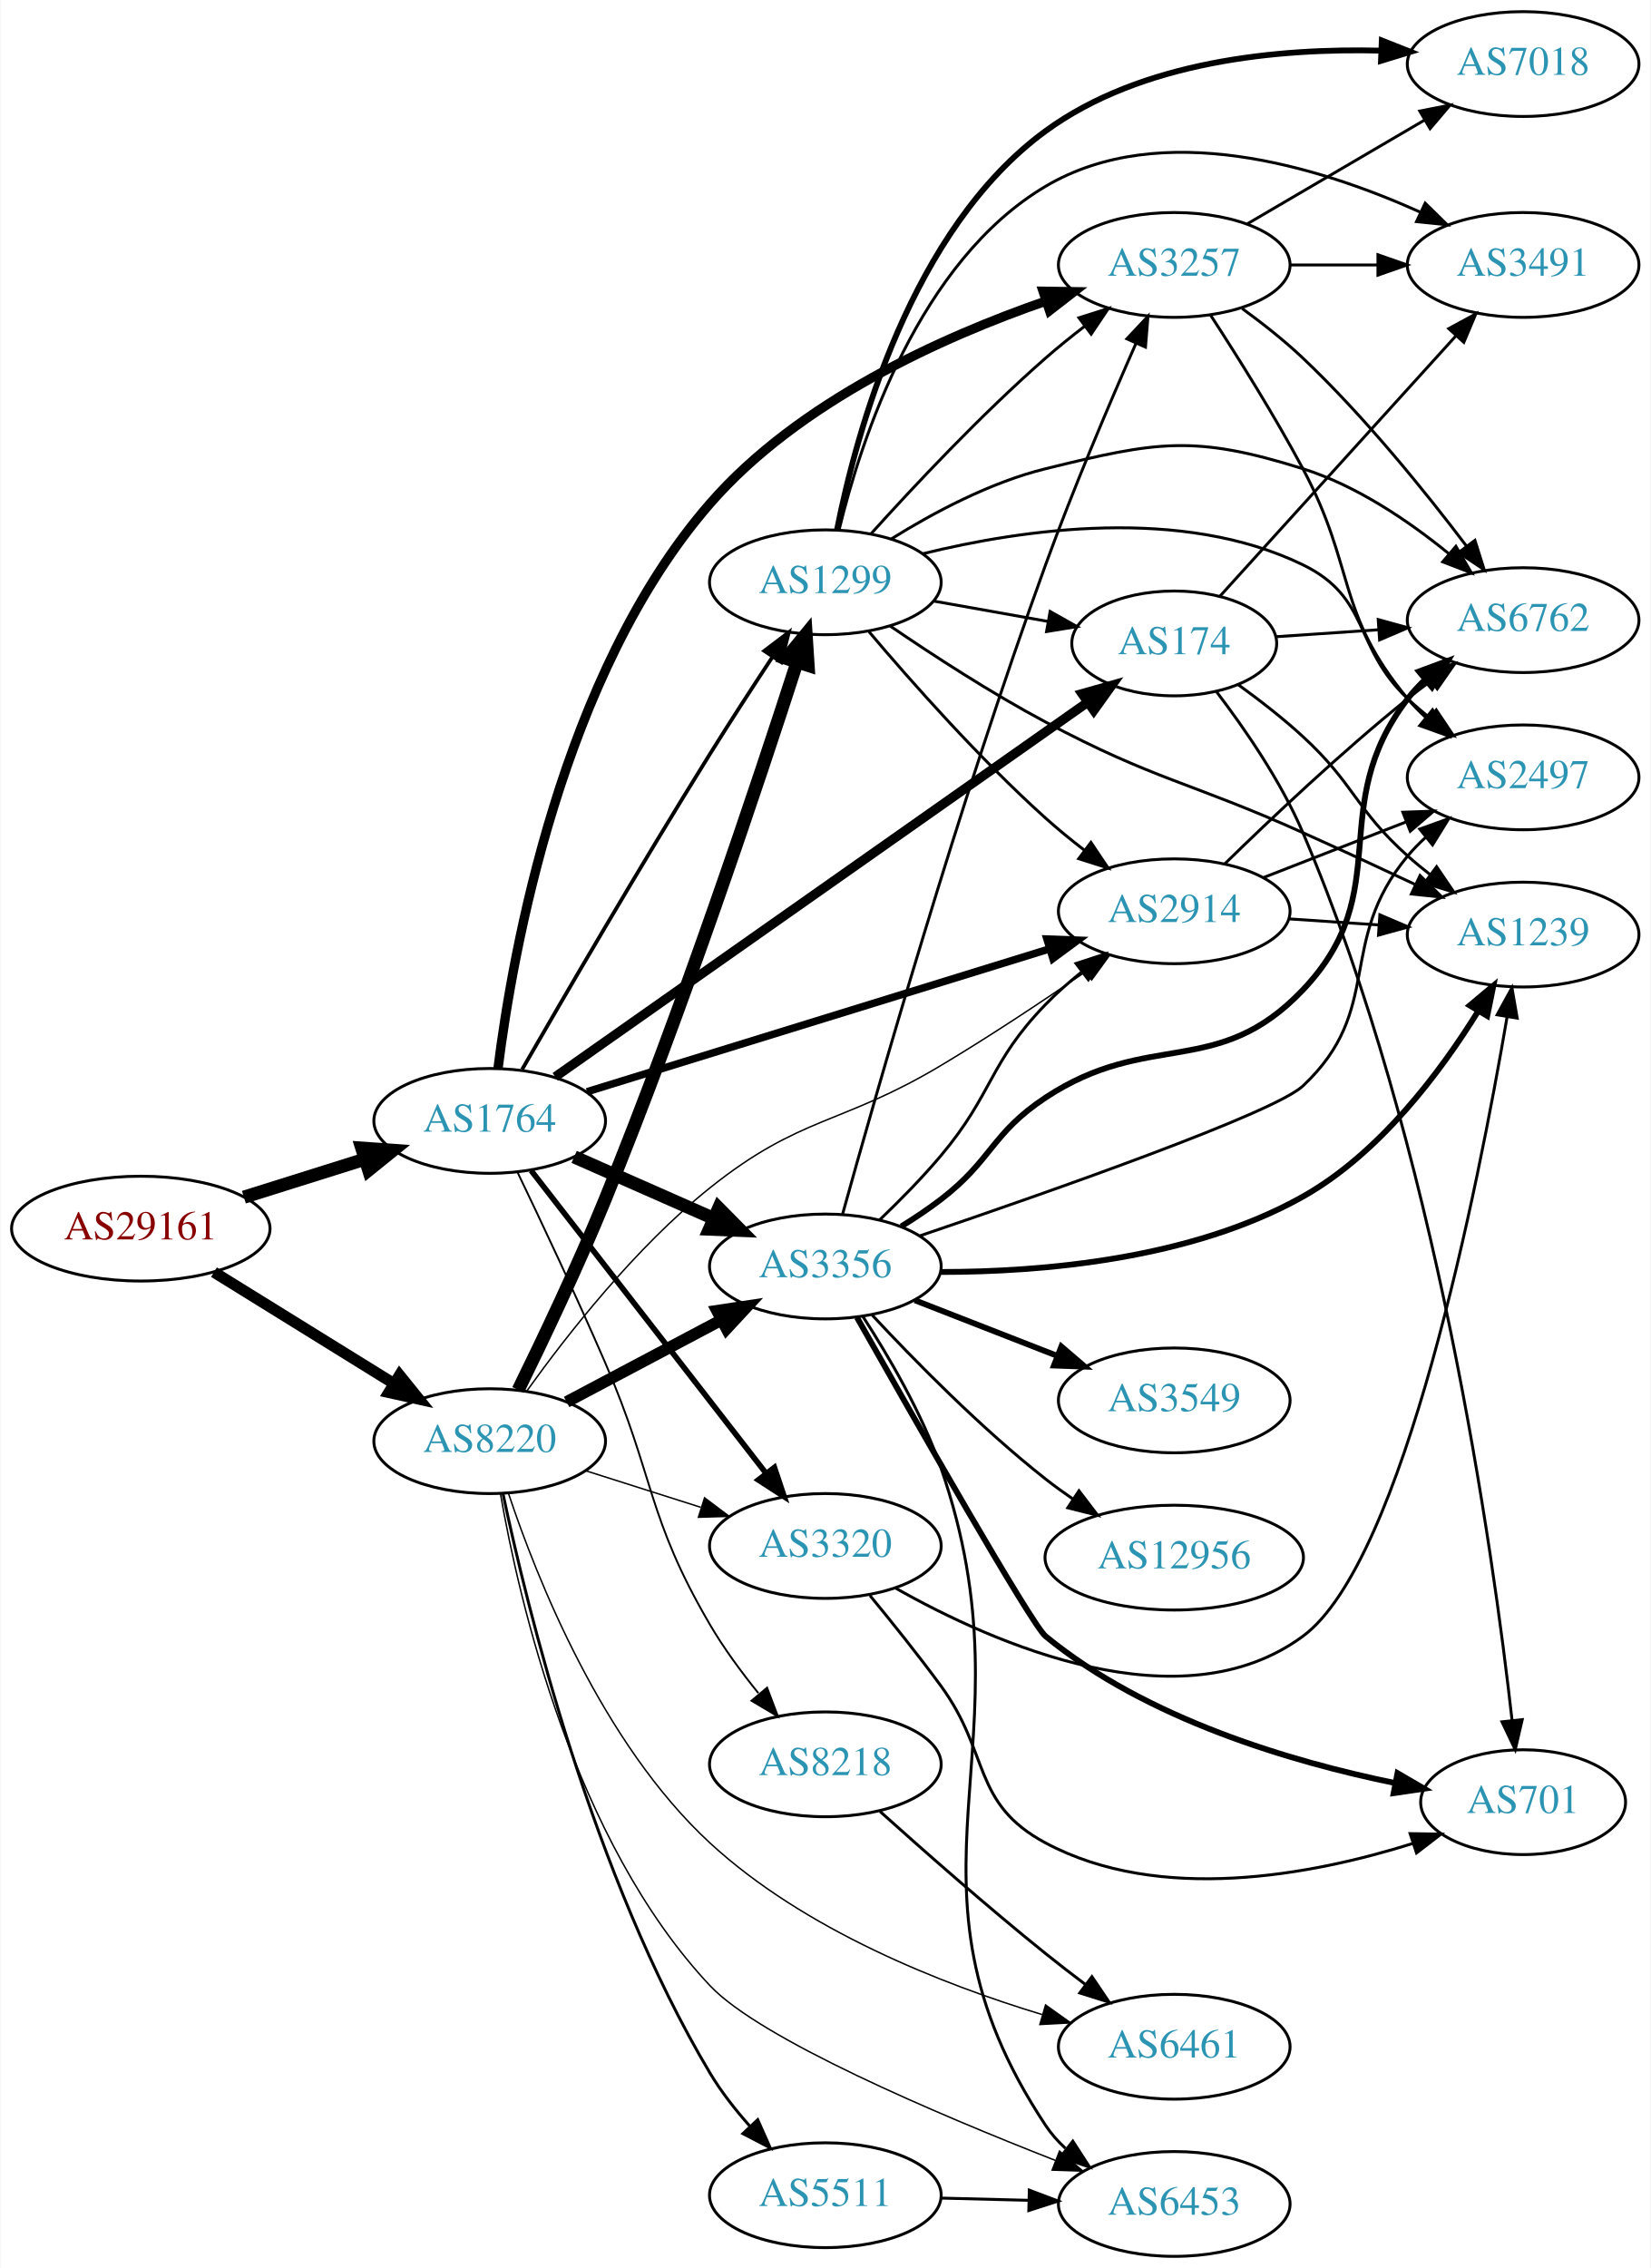
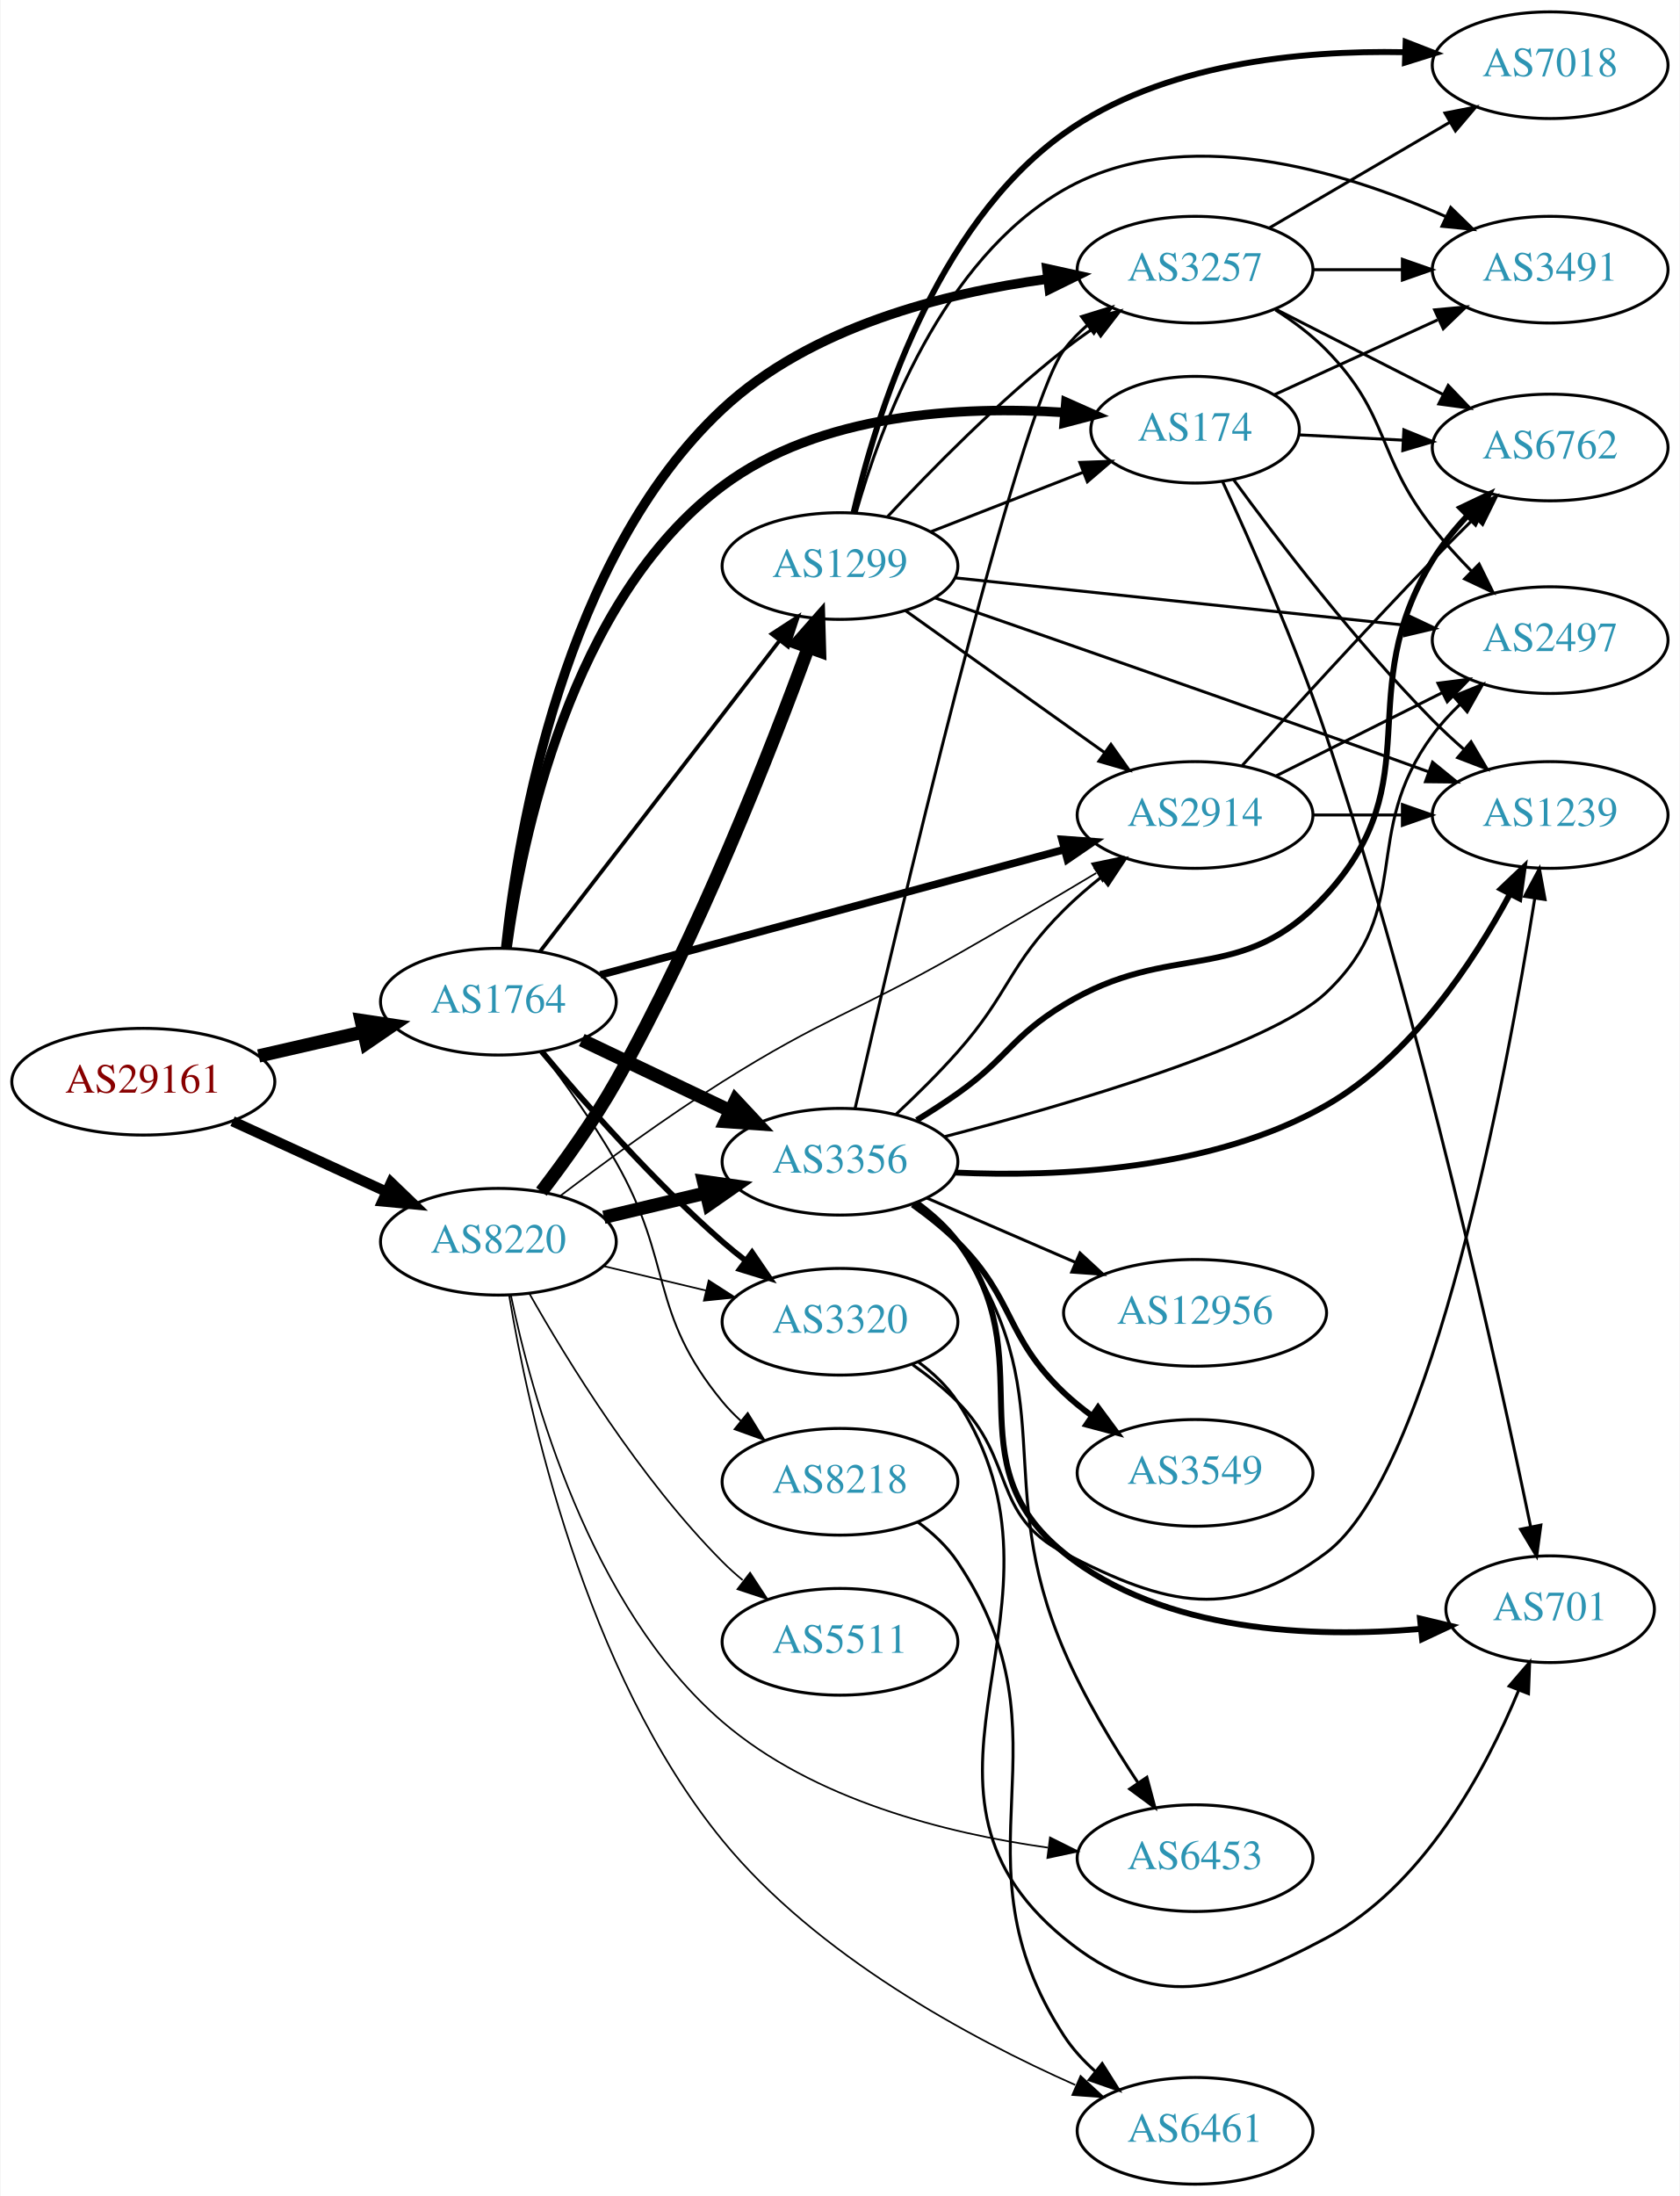
- <svg xmlns="http://www.w3.org/2000/svg" xmlns:xlink="http://www.w3.org/1999/xlink" width="567pt" height="779pt" viewBox="0.00 0.00 566.66 779.00">
-   <g id="graph0" class="graph" transform="scale(1 1) rotate(0) translate(4 775)">
-     <polygon fill="white" stroke="none" points="-4,4 -4,-775 562.663,-775 562.663,4 -4,4" />
+ <svg xmlns="http://www.w3.org/2000/svg" xmlns:xlink="http://www.w3.org/1999/xlink" width="567pt" height="741pt" viewBox="0.00 0.00 566.66 741.00">
+   <g id="graph0" class="graph" transform="scale(1 1) rotate(0) translate(4 737)">
+     <polygon fill="white" stroke="none" points="-4,4 -4,-737 562.663,-737 562.663,4 -4,4" />
    <g id="node1" class="node">
      <g id="a_node1">
        <a xlink:href="/asn/29161" xlink:title="AS29161 ~ Verbund Management Service GmbH [AT]">
-           <ellipse fill="#ffffff" stroke="black" cx="44.196" cy="-353" rx="44.393" ry="18" />
-           <text text-anchor="middle" x="44.196" y="-349.3" font-family="Times,serif" font-size="14.00" fill="#880000">AS29161</text>
+           <ellipse fill="#ffffff" stroke="black" cx="44.196" cy="-372" rx="44.393" ry="18" />
+           <text text-anchor="middle" x="44.196" y="-368.3" font-family="Times,serif" font-size="14.00" fill="#880000">AS29161</text>
        </a>
      </g>
    </g>
    <g id="node2" class="node">
      <g id="a_node2">
        <a xlink:href="/asn/1764" xlink:title="AS1764 ~ NEXTLAYER-AS [AT]">
-           <ellipse fill="#ffffff" stroke="black" cx="164.039" cy="-390" rx="39.794" ry="18" />
-           <text text-anchor="middle" x="164.039" y="-386.3" font-family="Times,serif" font-size="14.00" fill="#2c94b3">AS1764</text>
+           <ellipse fill="#ffffff" stroke="black" cx="164.039" cy="-399" rx="39.794" ry="18" />
+           <text text-anchor="middle" x="164.039" y="-395.3" font-family="Times,serif" font-size="14.00" fill="#2c94b3">AS1764</text>
        </a>
      </g>
    </g>
    <g id="edge1" class="edge">
-       <path fill="none" stroke="black" stroke-width="4.5" d="M79.598,-363.801C92.609,-367.886 107.56,-372.581 121.181,-376.858" />
-       <polygon fill="black" stroke="black" stroke-width="4.5" points="120.097,-380.644 130.817,-379.883 122.456,-373.131 120.097,-380.644" />
+       <path fill="none" stroke="black" stroke-width="4.5" d="M83.131,-380.692C94.371,-383.267 106.784,-386.111 118.407,-388.774" />
+       <polygon fill="black" stroke="black" stroke-width="4.5" points="117.742,-392.661 128.369,-391.057 119.501,-384.985 117.742,-392.661" />
    </g>
    <g id="node3" class="node">
      <g id="a_node3">
        <a xlink:href="/asn/8220" xlink:title="AS8220 ~ COLT [GB]">
-           <ellipse fill="#ffffff" stroke="black" cx="164.039" cy="-280" rx="39.794" ry="18" />
-           <text text-anchor="middle" x="164.039" y="-276.3" font-family="Times,serif" font-size="14.00" fill="#2c94b3">AS8220</text>
+           <ellipse fill="#ffffff" stroke="black" cx="164.039" cy="-318" rx="39.794" ry="18" />
+           <text text-anchor="middle" x="164.039" y="-314.3" font-family="Times,serif" font-size="14.00" fill="#2c94b3">AS8220</text>
        </a>
      </g>
    </g>
    <g id="edge2" class="edge">
-       <path fill="none" stroke="black" stroke-width="3.833" d="M69.328,-338.051C87.196,-326.982 111.715,-311.794 131.191,-299.729" />
-       <polygon fill="black" stroke="black" stroke-width="3.833" points="133.085,-302.673 139.742,-294.431 129.398,-296.722 133.085,-302.673" />
+       <path fill="none" stroke="black" stroke-width="3.5" d="M74.326,-358.652C89.937,-351.498 109.335,-342.609 126.007,-334.97" />
+       <polygon fill="black" stroke="black" stroke-width="3.5" points="127.826,-337.986 135.459,-330.638 124.91,-331.622 127.826,-337.986" />
    </g>
    <g id="node4" class="node">
      <g id="a_node4">
-         <a xlink:href="/asn/174" xlink:title="AS174 ~ Cogent Communications [US]">
-           <ellipse fill="#ffffff" stroke="black" cx="399.174" cy="-554" rx="35.194" ry="18" />
-           <text text-anchor="middle" x="399.174" y="-550.3" font-family="Times,serif" font-size="14.00" fill="#2c94b3">AS174</text>
+         <a xlink:href="/asn/3257" xlink:title="AS3257 ~ GTT [DE]">
+           <ellipse fill="#ffffff" stroke="black" cx="399.174" cy="-646" rx="39.794" ry="18" />
+           <text text-anchor="middle" x="399.174" y="-642.3" font-family="Times,serif" font-size="14.00" fill="#2c94b3">AS3257</text>
        </a>
      </g>
    </g>
    <g id="edge3" class="edge">
-       <path fill="none" stroke="black" stroke-width="3.214" d="M186.554,-405.135C228.683,-434.771 322.066,-500.462 369.429,-533.779" />
-       <polygon fill="black" stroke="black" stroke-width="3.214" points="367.522,-536.717 377.715,-539.608 371.549,-530.991 367.522,-536.717" />
+       <path fill="none" stroke="black" stroke-width="3.214" d="M166.505,-417.14C170.646,-456.205 185.903,-548.803 239.685,-599 269.347,-626.685 314.583,-638.126 349.145,-642.821" />
+       <polygon fill="black" stroke="black" stroke-width="3.214" points="349.152,-646.347 359.5,-644.072 349.992,-639.398 349.152,-646.347" />
    </g>
    <g id="node5" class="node">
      <g id="a_node5">
-         <a xlink:href="/asn/3257" xlink:title="AS3257 ~ GTT [DE]">
-           <ellipse fill="#ffffff" stroke="black" cx="399.174" cy="-684" rx="39.794" ry="18" />
-           <text text-anchor="middle" x="399.174" y="-680.3" font-family="Times,serif" font-size="14.00" fill="#2c94b3">AS3257</text>
+         <a xlink:href="/asn/1299" xlink:title="AS1299 ~ Telia Carrier [EU]">
+           <ellipse fill="#ffffff" stroke="black" cx="279.332" cy="-546" rx="39.794" ry="18" />
+           <text text-anchor="middle" x="279.332" y="-542.3" font-family="Times,serif" font-size="14.00" fill="#2c94b3">AS1299</text>
        </a>
      </g>
    </g>
    <g id="edge4" class="edge">
-       <path fill="none" stroke="black" stroke-width="3.214" d="M166.913,-408.137C171.884,-447.807 188.721,-543.415 239.685,-602 270.259,-637.145 319.594,-659.294 355.104,-671.589" />
-       <polygon fill="black" stroke="black" stroke-width="3.214" points="354.132,-674.954 364.726,-674.798 356.347,-668.314 354.132,-674.954" />
+       <path fill="none" stroke="black" stroke-width="1.286" d="M178.035,-415.863C197.819,-441.534 235.629,-490.593 258.752,-520.594" />
+       <polygon fill="black" stroke="black" stroke-width="1.286" points="256.261,-523.097 265.138,-528.881 261.806,-518.824 256.261,-523.097" />
    </g>
    <g id="node6" class="node">
      <g id="a_node6">
-         <a xlink:href="/asn/8218" xlink:title="AS8218 ~ legacy Neotelecoms [FR]">
-           <ellipse fill="#ffffff" stroke="black" cx="279.332" cy="-169" rx="39.794" ry="18" />
-           <text text-anchor="middle" x="279.332" y="-165.3" font-family="Times,serif" font-size="14.00" fill="#2c94b3">AS8218</text>
+         <a xlink:href="/asn/2914" xlink:title="AS2914 ~ NTT America, Inc. [US]">
+           <ellipse fill="#ffffff" stroke="black" cx="399.174" cy="-462" rx="39.794" ry="18" />
+           <text text-anchor="middle" x="399.174" y="-458.3" font-family="Times,serif" font-size="14.00" fill="#2c94b3">AS2914</text>
        </a>
      </g>
    </g>
    <g id="edge5" class="edge">
-       <path fill="none" stroke="black" stroke-width="0.643" d="M173.617,-372.319C181.645,-355.602 193.843,-329.76 203.685,-307 220.784,-267.457 217.936,-254.189 239.685,-217 244.421,-208.902 250.447,-200.72 256.323,-193.461" />
-       <polygon fill="black" stroke="black" stroke-width="0.643" points="259.32,-195.335 263.067,-185.425 253.958,-190.836 259.32,-195.335" />
+       <path fill="none" stroke="black" stroke-width="2.571" d="M198.441,-408.026C239.644,-419.161 309.773,-438.111 355.018,-450.338" />
+       <polygon fill="black" stroke="black" stroke-width="2.571" points="354.267,-453.76 364.833,-452.99 356.093,-447.003 354.267,-453.76" />
    </g>
    <g id="node7" class="node">
      <g id="a_node7">
-         <a xlink:href="/asn/3320" xlink:title="AS3320 ~ DTAG [DE]">
-           <ellipse fill="#ffffff" stroke="black" cx="279.332" cy="-244" rx="39.794" ry="18" />
-           <text text-anchor="middle" x="279.332" y="-240.3" font-family="Times,serif" font-size="14.00" fill="#2c94b3">AS3320</text>
+         <a xlink:href="/asn/8218" xlink:title="AS8218 ~ legacy Neotelecoms [FR]">
+           <ellipse fill="#ffffff" stroke="black" cx="279.332" cy="-237" rx="39.794" ry="18" />
+           <text text-anchor="middle" x="279.332" y="-233.3" font-family="Times,serif" font-size="14.00" fill="#2c94b3">AS8218</text>
        </a>
      </g>
    </g>
    <g id="edge6" class="edge">
-       <path fill="none" stroke="black" stroke-width="1.929" d="M178.257,-372.966C198.126,-347.361 235.81,-298.798 258.838,-269.121" />
-       <polygon fill="black" stroke="black" stroke-width="1.929" points="261.832,-270.971 265.198,-260.925 256.302,-266.68 261.832,-270.971" />
+       <path fill="none" stroke="black" stroke-width="0.643" d="M178.5,-382.087C186.393,-371.73 196.242,-358.008 203.685,-345 223.25,-310.806 214.621,-294.394 239.685,-264 241.54,-261.75 243.627,-259.604 245.846,-257.576" />
+       <polygon fill="black" stroke="black" stroke-width="0.643" points="248.195,-260.177 253.751,-251.156 243.782,-254.744 248.195,-260.177" />
    </g>
    <g id="node8" class="node">
      <g id="a_node8">
-         <a xlink:href="/asn/1299" xlink:title="AS1299 ~ Telia Carrier [EU]">
-           <ellipse fill="#ffffff" stroke="black" cx="279.332" cy="-575" rx="39.794" ry="18" />
-           <text text-anchor="middle" x="279.332" y="-571.3" font-family="Times,serif" font-size="14.00" fill="#2c94b3">AS1299</text>
+         <a xlink:href="/asn/174" xlink:title="AS174 ~ Cogent Communications [US]">
+           <ellipse fill="#ffffff" stroke="black" cx="399.174" cy="-592" rx="35.194" ry="18" />
+           <text text-anchor="middle" x="399.174" y="-588.3" font-family="Times,serif" font-size="14.00" fill="#2c94b3">AS174</text>
        </a>
      </g>
    </g>
    <g id="edge7" class="edge">
-       <path fill="none" stroke="black" stroke-width="1.286" d="M175.176,-407.68C189.309,-432.195 215.88,-477.808 239.685,-516 246.548,-527.011 254.351,-539.015 261.139,-549.303" />
-       <polygon fill="black" stroke="black" stroke-width="1.286" points="258.353,-551.434 266.795,-557.835 264.187,-547.566 258.353,-551.434" />
+       <path fill="none" stroke="black" stroke-width="3.214" d="M166.955,-417.11C171.833,-453.326 188.234,-534.498 239.685,-573 272.561,-597.602 320.475,-600.09 355.005,-597.821" />
+       <polygon fill="black" stroke="black" stroke-width="3.214" points="355.578,-601.286 365.26,-596.984 355.008,-594.309 355.578,-601.286" />
    </g>
    <g id="node9" class="node">
      <g id="a_node9">
        <a xlink:href="/asn/3356" xlink:title="AS3356 ~ Level 3 Parent, LLC [US]">
-           <ellipse fill="#ffffff" stroke="black" cx="279.332" cy="-340" rx="39.794" ry="18" />
-           <text text-anchor="middle" x="279.332" y="-336.3" font-family="Times,serif" font-size="14.00" fill="#2c94b3">AS3356</text>
+           <ellipse fill="#ffffff" stroke="black" cx="279.332" cy="-345" rx="39.794" ry="18" />
+           <text text-anchor="middle" x="279.332" y="-341.3" font-family="Times,serif" font-size="14.00" fill="#2c94b3">AS3356</text>
        </a>
      </g>
    </g>
    <g id="edge8" class="edge">
-       <path fill="none" stroke="black" stroke-width="4.5" d="M193.044,-377.64C207.478,-371.27 225.279,-363.414 240.878,-356.53" />
-       <polygon fill="black" stroke="black" stroke-width="4.5" points="242.697,-360.031 250.256,-352.391 239.518,-352.826 242.697,-360.031" />
+       <path fill="none" stroke="black" stroke-width="4.5" d="M192.175,-386.066C207.169,-378.919 225.99,-369.948 242.213,-362.215" />
+       <polygon fill="black" stroke="black" stroke-width="4.5" points="244.084,-365.686 251.417,-357.829 240.695,-358.577 244.084,-365.686" />
    </g>
    <g id="node10" class="node">
      <g id="a_node10">
-         <a xlink:href="/asn/2914" xlink:title="AS2914 ~ NTT America, Inc. [US]">
-           <ellipse fill="#ffffff" stroke="black" cx="399.174" cy="-462" rx="39.794" ry="18" />
-           <text text-anchor="middle" x="399.174" y="-458.3" font-family="Times,serif" font-size="14.00" fill="#2c94b3">AS2914</text>
+         <a xlink:href="/asn/3320" xlink:title="AS3320 ~ DTAG [DE]">
+           <ellipse fill="#ffffff" stroke="black" cx="279.332" cy="-291" rx="39.794" ry="18" />
+           <text text-anchor="middle" x="279.332" y="-287.3" font-family="Times,serif" font-size="14.00" fill="#2c94b3">AS3320</text>
        </a>
      </g>
    </g>
    <g id="edge9" class="edge">
-       <path fill="none" stroke="black" stroke-width="2.571" d="M197.455,-400.011C238.952,-412.827 310.913,-435.051 356.457,-449.116" />
-       <polygon fill="black" stroke="black" stroke-width="2.571" points="355.445,-452.467 366.033,-452.074 357.511,-445.779 355.445,-452.467" />
+       <path fill="none" stroke="black" stroke-width="1.929" d="M178.669,-382.183C192.951,-365.071 216.498,-338.255 239.685,-318 242.151,-315.846 244.789,-313.706 247.487,-311.628" />
+       <polygon fill="black" stroke="black" stroke-width="1.929" points="249.66,-314.375 255.641,-305.63 245.512,-308.736 249.66,-314.375" />
+     </g>
+     <g id="edge40" class="edge">
+       <path fill="none" stroke="black" stroke-width="4.5" d="M178.561,-334.879C186.476,-345.222 196.327,-358.944 203.685,-372 231.594,-421.52 255.86,-483.536 268.669,-518.569" />
+       <polygon fill="black" stroke="black" stroke-width="4.5" points="265.017,-520.05 272.12,-528.117 272.424,-517.374 265.017,-520.05" />
    </g>
    <g id="edge46" class="edge">
-       <path fill="none" stroke="black" stroke-width="0.5" d="M196.899,-269.876C209.207,-265.965 223.46,-261.436 236.568,-257.271" />
-       <polygon fill="black" stroke="black" stroke-width="0.5" points="237.848,-260.537 246.318,-254.173 235.728,-253.865 237.848,-260.537" />
+       <path fill="none" stroke="black" stroke-width="0.562" d="M184.826,-333.392C199.596,-344.613 220.461,-359.905 239.685,-372 273.618,-393.349 284.113,-395.211 318.978,-415 334.49,-423.805 351.523,-433.861 365.805,-442.407" />
+       <polygon fill="black" stroke="black" stroke-width="0.562" points="364.374,-445.63 374.749,-447.776 367.976,-439.628 364.374,-445.63" />
    </g>
    <g id="edge41" class="edge">
-       <path fill="none" stroke="black" stroke-width="4.5" d="M173.837,-297.589C182.02,-314.241 194.323,-340.039 203.685,-363 230.249,-428.148 256.423,-506.691 269.579,-547.444" />
-       <polygon fill="black" stroke="black" stroke-width="4.5" points="265.904,-548.876 272.711,-557.193 273.402,-546.468 265.904,-548.876" />
+       <path fill="none" stroke="black" stroke-width="4.5" d="M199.646,-326.248C210.517,-328.838 222.671,-331.735 234.114,-334.462" />
+       <polygon fill="black" stroke="black" stroke-width="4.5" points="233.296,-338.315 243.936,-336.803 235.122,-330.654 233.296,-338.315" />
+     </g>
+     <g id="edge45" class="edge">
+       <path fill="none" stroke="black" stroke-width="0.562" d="M199.646,-309.752C210.517,-307.162 222.671,-304.265 234.114,-301.538" />
+       <polygon fill="black" stroke="black" stroke-width="0.562" points="235.02,-304.92 243.936,-299.197 233.397,-298.111 235.02,-304.92" />
+     </g>
+     <g id="node16" class="node">
+       <g id="a_node16">
+         <a xlink:href="/asn/6461" xlink:title="AS6461 ~ Zayo Bandwidth [US]">
+           <ellipse fill="#ffffff" stroke="black" cx="399.174" cy="-18" rx="39.794" ry="18" />
+           <text text-anchor="middle" x="399.174" y="-14.3" font-family="Times,serif" font-size="14.00" fill="#2c94b3">AS6461</text>
+         </a>
+       </g>
    </g>
    <g id="edge42" class="edge">
-       <path fill="none" stroke="black" stroke-width="4" d="M190.464,-293.465C206.097,-301.744 226.343,-312.467 243.461,-321.532" />
-       <polygon fill="black" stroke="black" stroke-width="4" points="242.124,-324.785 252.599,-326.372 245.4,-318.599 242.124,-324.785" />
+       <path fill="none" stroke="black" stroke-width="0.562" d="M167.676,-299.843C173.989,-261.901 193.059,-173.016 239.685,-116 271.509,-77.085 323.093,-49.305 358.723,-33.48" />
+       <polygon fill="black" stroke="black" stroke-width="0.562" points="360.528,-36.513 368.32,-29.335 357.752,-30.087 360.528,-36.513" />
+     </g>
+     <g id="node17" class="node">
+       <g id="a_node17">
+         <a xlink:href="/asn/6453" xlink:title="AS6453 ~ TATA COMMUNICATIONS (AMERICA) INC [US]">
+           <ellipse fill="#ffffff" stroke="black" cx="399.174" cy="-110" rx="39.794" ry="18" />
+           <text text-anchor="middle" x="399.174" y="-106.3" font-family="Times,serif" font-size="14.00" fill="#2c94b3">AS6453</text>
+         </a>
+       </g>
    </g>
    <g id="edge43" class="edge">
-       <path fill="none" stroke="black" stroke-width="0.5" d="M176.906,-297.391C190.44,-316.281 214.036,-346.495 239.685,-367 270.835,-391.902 284.741,-388.55 318.978,-409 335.838,-419.071 354.09,-431.197 368.818,-441.308" />
-       <polygon fill="black" stroke="black" stroke-width="0.5" points="366.83,-444.188 377.045,-446.997 370.811,-438.431 366.83,-444.188" />
-     </g>
-     <g id="node15" class="node">
-       <g id="a_node15">
-         <a xlink:href="/asn/6461" xlink:title="AS6461 ~ Zayo Bandwidth [US]">
-           <ellipse fill="#ffffff" stroke="black" cx="399.174" cy="-72" rx="39.794" ry="18" />
-           <text text-anchor="middle" x="399.174" y="-68.3" font-family="Times,serif" font-size="14.00" fill="#2c94b3">AS6461</text>
-         </a>
-       </g>
-     </g>
-     <g id="edge45" class="edge">
-       <path fill="none" stroke="black" stroke-width="0.5" d="M170.535,-261.931C180.164,-233.027 202.657,-176.18 239.685,-142 272.073,-112.103 319.311,-93.497 353.787,-83.052" />
-       <polygon fill="black" stroke="black" stroke-width="0.5" points="354.975,-86.351 363.597,-80.194 353.017,-79.63 354.975,-86.351" />
-     </g>
-     <g id="node19" class="node">
-       <g id="a_node19">
-         <a xlink:href="/asn/6453" xlink:title="AS6453 ~ TATA COMMUNICATIONS (AMERICA) INC [US]">
-           <ellipse fill="#ffffff" stroke="black" cx="399.174" cy="-18" rx="39.794" ry="18" />
-           <text text-anchor="middle" x="399.174" y="-14.3" font-family="Times,serif" font-size="14.00" fill="#2c94b3">AS6453</text>
-         </a>
-       </g>
-     </g>
-     <g id="edge47" class="edge">
-       <path fill="none" stroke="black" stroke-width="0.5" d="M167.734,-261.949C174.033,-225.597 192.888,-142.802 239.685,-93 256.812,-74.773 317.255,-49.043 358.347,-32.953" />
-       <polygon fill="black" stroke="black" stroke-width="0.5" points="359.767,-36.157 367.825,-29.278 357.236,-29.63 359.767,-36.157" />
+       <path fill="none" stroke="black" stroke-width="0.562" d="M168.253,-299.961C175.166,-266.52 194.624,-194.79 239.685,-156 270.285,-129.659 315.222,-118.379 349.439,-113.561" />
+       <polygon fill="black" stroke="black" stroke-width="0.562" points="350.205,-116.992 359.686,-112.263 349.325,-110.047 350.205,-116.992" />
    </g>
    <g id="node21" class="node">
      <g id="a_node21">
        <a xlink:href="/asn/5511" xlink:title="AS5511 ~ Orange S.A. [FR]">
-           <ellipse fill="#ffffff" stroke="black" cx="279.332" cy="-21" rx="39.794" ry="18" />
-           <text text-anchor="middle" x="279.332" y="-17.3" font-family="Times,serif" font-size="14.00" fill="#2c94b3">AS5511</text>
+           <ellipse fill="#ffffff" stroke="black" cx="279.332" cy="-183" rx="39.794" ry="18" />
+           <text text-anchor="middle" x="279.332" y="-179.3" font-family="Times,serif" font-size="14.00" fill="#2c94b3">AS5511</text>
        </a>
      </g>
    </g>
    <g id="edge44" class="edge">
-       <path fill="none" stroke="black" d="M168.577,-262.065C176.728,-223.513 199.292,-130.757 239.685,-63 243.522,-56.563 248.465,-50.264 253.525,-44.584" />
-       <polygon fill="black" stroke="black" points="256.106,-46.948 260.405,-37.265 251.006,-42.154 256.106,-46.948" />
+       <path fill="none" stroke="black" stroke-width="0.562" d="M174.498,-300.51C187.28,-277.904 211.712,-238.114 239.685,-210 241.796,-207.879 244.092,-205.812 246.477,-203.829" />
+       <polygon fill="black" stroke="black" stroke-width="0.562" points="248.993,-206.31 254.793,-197.444 244.73,-200.758 248.993,-206.31" />
    </g>
    <g id="node11" class="node">
      <g id="a_node11">
-         <a xlink:href="/asn/3491" xlink:title="AS3491 ~ PCCW Global, Inc. [US]">
-           <ellipse fill="#ffffff" stroke="black" cx="519.017" cy="-684" rx="39.794" ry="18" />
-           <text text-anchor="middle" x="519.017" y="-680.3" font-family="Times,serif" font-size="14.00" fill="#2c94b3">AS3491</text>
+         <a xlink:href="/asn/2497" xlink:title="AS2497 ~ Internet Initiative Japan Inc. [JP]">
+           <ellipse fill="#ffffff" stroke="black" cx="519.017" cy="-521" rx="39.794" ry="18" />
+           <text text-anchor="middle" x="519.017" y="-517.3" font-family="Times,serif" font-size="14.00" fill="#2c94b3">AS2497</text>
        </a>
      </g>
    </g>
    <g id="edge10" class="edge">
-       <path fill="none" stroke="black" d="M414.861,-570.202C435.214,-592.654 472.161,-633.413 495.871,-659.57" />
-       <polygon fill="black" stroke="black" points="493.462,-662.123 502.771,-667.182 498.648,-657.422 493.462,-662.123" />
+       <path fill="none" stroke="black" d="M426.323,-632.42C432.336,-628.578 438.413,-624.048 443.37,-619 465.159,-596.811 460.129,-583.431 479.37,-559 483.344,-553.955 487.945,-548.899 492.558,-544.196" />
+       <polygon fill="black" stroke="black" points="495.048,-546.656 499.726,-537.15 490.141,-541.664 495.048,-546.656" />
    </g>
    <g id="node12" class="node">
      <g id="a_node12">
-         <a xlink:href="/asn/1239" xlink:title="AS1239 ~ Sprint [US]">
-           <ellipse fill="#ffffff" stroke="black" cx="519.017" cy="-454" rx="39.794" ry="18" />
-           <text text-anchor="middle" x="519.017" y="-450.3" font-family="Times,serif" font-size="14.00" fill="#2c94b3">AS1239</text>
+         <a xlink:href="/asn/6762" xlink:title="AS6762 ~ TELECOM ITALIA SPARKLE S.p.A. [IT]">
+           <ellipse fill="#ffffff" stroke="black" cx="519.017" cy="-586" rx="39.794" ry="18" />
+           <text text-anchor="middle" x="519.017" y="-582.3" font-family="Times,serif" font-size="14.00" fill="#2c94b3">AS6762</text>
        </a>
      </g>
    </g>
    <g id="edge11" class="edge">
-       <path fill="none" stroke="black" d="M421.096,-539.874C428.409,-534.585 436.503,-528.32 443.37,-522 461.214,-505.579 461.3,-497.172 479.37,-481 481.81,-478.817 484.431,-476.656 487.116,-474.565" />
-       <polygon fill="black" stroke="black" points="489.295,-477.307 495.252,-468.546 485.131,-471.68 489.295,-477.307" />
+       <path fill="none" stroke="black" d="M426.327,-632.684C442.957,-624.217 464.693,-613.15 482.828,-603.917" />
+       <polygon fill="black" stroke="black" points="484.613,-606.935 491.937,-599.279 481.437,-600.697 484.613,-606.935" />
    </g>
    <g id="node13" class="node">
      <g id="a_node13">
-         <a xlink:href="/asn/6762" xlink:title="AS6762 ~ TELECOM ITALIA SPARKLE S.p.A. [IT]">
-           <ellipse fill="#ffffff" stroke="black" cx="519.017" cy="-562" rx="39.794" ry="18" />
-           <text text-anchor="middle" x="519.017" y="-558.3" font-family="Times,serif" font-size="14.00" fill="#2c94b3">AS6762</text>
+         <a xlink:href="/asn/7018" xlink:title="AS7018 ~ AT&amp;T Services, Inc. [US]">
+           <ellipse fill="#ffffff" stroke="black" cx="519.017" cy="-715" rx="39.794" ry="18" />
+           <text text-anchor="middle" x="519.017" y="-711.3" font-family="Times,serif" font-size="14.00" fill="#2c94b3">AS7018</text>
        </a>
      </g>
    </g>
    <g id="edge12" class="edge">
-       <path fill="none" stroke="black" d="M434.259,-556.314C445.195,-557.056 457.527,-557.894 469.299,-558.693" />
-       <polygon fill="black" stroke="black" points="469.237,-562.196 479.451,-559.382 469.711,-555.213 469.237,-562.196" />
+       <path fill="none" stroke="black" d="M424.306,-660.13C441.861,-670.409 465.836,-684.447 485.141,-695.75" />
+       <polygon fill="black" stroke="black" points="483.519,-698.857 493.917,-700.889 487.056,-692.816 483.519,-698.857" />
    </g>
    <g id="node14" class="node">
      <g id="a_node14">
+         <a xlink:href="/asn/3491" xlink:title="AS3491 ~ PCCW Global, Inc. [US]">
+           <ellipse fill="#ffffff" stroke="black" cx="519.017" cy="-646" rx="39.794" ry="18" />
+           <text text-anchor="middle" x="519.017" y="-642.3" font-family="Times,serif" font-size="14.00" fill="#2c94b3">AS3491</text>
+         </a>
+       </g>
+     </g>
+     <g id="edge13" class="edge">
+       <path fill="none" stroke="black" d="M439.087,-646C448.64,-646 458.99,-646 468.952,-646" />
+       <polygon fill="black" stroke="black" points="469.145,-649.5 479.145,-646 469.145,-642.5 469.145,-649.5" />
+     </g>
+     <g id="edge31" class="edge">
+       <path fill="none" stroke="black" d="M295.429,-562.712C309.894,-578.235 332.751,-601.519 354.978,-619 358.263,-621.583 361.806,-624.133 365.401,-626.573" />
+       <polygon fill="black" stroke="black" points="363.496,-629.509 373.786,-632.033 367.316,-623.643 363.496,-629.509" />
+     </g>
+     <g id="edge33" class="edge">
+       <path fill="none" stroke="black" d="M301.399,-530.982C320.135,-517.627 347.726,-497.96 368.659,-483.039" />
+       <polygon fill="black" stroke="black" points="370.78,-485.825 376.891,-477.171 366.717,-480.125 370.78,-485.825" />
+     </g>
+     <g id="edge32" class="edge">
+       <path fill="none" stroke="black" d="M310.068,-557.608C325.685,-563.704 344.962,-571.229 361.499,-577.684" />
+       <polygon fill="black" stroke="black" points="360.282,-580.966 370.87,-581.342 362.828,-574.445 360.282,-580.966" />
+     </g>
+     <g id="edge28" class="edge">
+       <path fill="none" stroke="black" d="M318.256,-542.011C359.476,-537.675 425.43,-530.738 470.178,-526.032" />
+       <polygon fill="black" stroke="black" points="470.648,-529.502 480.227,-524.975 469.916,-522.54 470.648,-529.502" />
+     </g>
+     <g id="edge27" class="edge">
+       <path fill="none" stroke="black" stroke-width="2" d="M283.932,-564.099C291.251,-595.734 311.045,-660.692 354.978,-692 388.1,-715.604 434.767,-720.075 469.691,-719.39" />
+       <polygon fill="black" stroke="black" stroke-width="2" points="470.252,-722.872 480.125,-719.027 470.009,-715.877 470.252,-722.872" />
+     </g>
+     <g id="edge29" class="edge">
+       <path fill="none" stroke="black" d="M284.762,-563.995C292.993,-593.038 313.689,-649.375 354.978,-673 395.04,-695.923 449.136,-679.373 483.807,-663.908" />
+       <polygon fill="black" stroke="black" points="485.454,-667.002 493.043,-659.609 482.5,-660.656 485.454,-667.002" />
+     </g>
+     <g id="node15" class="node">
+       <g id="a_node15">
+         <a xlink:href="/asn/1239" xlink:title="AS1239 ~ Sprint [US]">
+           <ellipse fill="#ffffff" stroke="black" cx="519.017" cy="-462" rx="39.794" ry="18" />
+           <text text-anchor="middle" x="519.017" y="-458.3" font-family="Times,serif" font-size="14.00" fill="#2c94b3">AS1239</text>
+         </a>
+       </g>
+     </g>
+     <g id="edge30" class="edge">
+       <path fill="none" stroke="black" d="M311.319,-535.277C344.142,-523.894 397.461,-505.327 443.37,-489 454.618,-485 466.801,-480.615 477.998,-476.564" />
+       <polygon fill="black" stroke="black" points="479.326,-479.806 487.536,-473.109 476.942,-473.225 479.326,-479.806" />
+     </g>
+     <g id="edge15" class="edge">
+       <path fill="none" stroke="black" d="M426.62,-475.241C443.147,-483.515 464.631,-494.272 482.617,-503.277" />
+       <polygon fill="black" stroke="black" points="481.15,-506.456 491.659,-507.803 484.284,-500.197 481.15,-506.456" />
+     </g>
+     <g id="edge14" class="edge">
+       <path fill="none" stroke="black" d="M415.117,-478.713C430.863,-496.21 456.503,-524.372 479.37,-548 483.922,-552.704 488.854,-557.657 493.623,-562.376" />
+       <polygon fill="black" stroke="black" points="491.319,-565.02 500.905,-569.532 496.225,-560.027 491.319,-565.02" />
+     </g>
+     <g id="edge16" class="edge">
+       <path fill="none" stroke="black" d="M439.087,-462C448.64,-462 458.99,-462 468.952,-462" />
+       <polygon fill="black" stroke="black" points="469.145,-465.5 479.145,-462 469.145,-458.5 469.145,-465.5" />
+     </g>
+     <g id="edge17" class="edge">
+       <path fill="none" stroke="black" d="M305.64,-223.386C310.697,-219.643 315.511,-215.165 318.978,-210 359.6,-149.48 315.2,-111.078 354.978,-50 357.833,-45.615 361.51,-41.617 365.511,-38.045" />
+       <polygon fill="black" stroke="black" points="367.825,-40.677 373.474,-31.713 363.468,-35.197 367.825,-40.677" />
+     </g>
+     <g id="edge37" class="edge">
+       <path fill="none" stroke="black" d="M434.259,-590.265C445.195,-589.708 457.527,-589.08 469.299,-588.48" />
+       <polygon fill="black" stroke="black" points="469.642,-591.968 479.451,-587.964 469.286,-584.977 469.642,-591.968" />
+     </g>
+     <g id="edge35" class="edge">
+       <path fill="none" stroke="black" d="M426.035,-603.851C442.156,-611.238 463.158,-620.862 481.023,-629.048" />
+       <polygon fill="black" stroke="black" points="480.026,-632.441 490.575,-633.425 482.942,-626.077 480.026,-632.441" />
+     </g>
+     <g id="edge36" class="edge">
+       <path fill="none" stroke="black" d="M412.133,-575.207C426.885,-554.988 453.232,-520.452 479.37,-494 482.627,-490.704 486.198,-487.397 489.813,-484.225" />
+       <polygon fill="black" stroke="black" points="492.322,-486.687 497.692,-477.554 487.798,-481.345 492.322,-486.687" />
+     </g>
+     <g id="node19" class="node">
+       <g id="a_node19">
        <a xlink:href="/asn/701" xlink:title="AS701 ~ UUNET [US]">
-           <ellipse fill="#ffffff" stroke="black" cx="519.017" cy="-156" rx="35.194" ry="18" />
-           <text text-anchor="middle" x="519.017" y="-152.3" font-family="Times,serif" font-size="14.00" fill="#2c94b3">AS701</text>
-         </a>
-       </g>
-     </g>
-     <g id="edge13" class="edge">
-       <path fill="none" stroke="black" d="M413.748,-537.338C423.351,-524.758 435.815,-506.695 443.37,-489 489.144,-381.792 508.651,-242.675 515.228,-184.025" />
-       <polygon fill="black" stroke="black" points="518.713,-184.354 516.309,-174.036 511.753,-183.601 518.713,-184.354" />
-     </g>
-     <g id="edge16" class="edge">
-       <path fill="none" stroke="black" d="M439.087,-684C448.64,-684 458.99,-684 468.952,-684" />
-       <polygon fill="black" stroke="black" points="469.145,-687.5 479.145,-684 469.145,-680.5 469.145,-687.5" />
+           <ellipse fill="#ffffff" stroke="black" cx="519.017" cy="-194" rx="35.194" ry="18" />
+           <text text-anchor="middle" x="519.017" y="-190.3" font-family="Times,serif" font-size="14.00" fill="#2c94b3">AS701</text>
+         </a>
+       </g>
+     </g>
+     <g id="edge34" class="edge">
+       <path fill="none" stroke="black" d="M408.486,-574.445C417.853,-554.187 433.108,-519.714 443.37,-489 475.558,-392.668 501.5,-274.647 512.424,-221.845" />
+       <polygon fill="black" stroke="black" points="515.885,-222.388 514.465,-211.889 509.028,-220.982 515.885,-222.388" />
+     </g>
+     <g id="edge25" class="edge">
+       <path fill="none" stroke="black" d="M284.43,-362.996C297.654,-420.584 339.246,-597.828 354.978,-619 357.22,-622.017 359.908,-624.776 362.832,-627.28" />
+       <polygon fill="black" stroke="black" points="360.861,-630.176 370.98,-633.315 365.027,-624.55 360.861,-630.176" />
+     </g>
+     <g id="edge24" class="edge">
+       <path fill="none" stroke="black" d="M298.248,-360.997C304.99,-367.31 312.57,-374.771 318.978,-382 336.668,-401.954 336.066,-411.2 354.978,-430 358.769,-433.769 363.027,-437.454 367.352,-440.903" />
+       <polygon fill="black" stroke="black" points="365.568,-443.943 375.648,-447.205 369.802,-438.369 365.568,-443.943" />
+     </g>
+     <g id="edge19" class="edge">
+       <path fill="none" stroke="black" d="M314.69,-353.47C356.693,-364.414 424.523,-384.18 443.37,-402 473.777,-430.75 454.522,-455.33 479.37,-489 482.062,-492.647 485.255,-496.133 488.636,-499.374" />
+       <polygon fill="black" stroke="black" points="486.394,-502.063 496.214,-506.041 491.018,-496.808 486.394,-502.063" />
+     </g>
+     <g id="edge23" class="edge">
+       <path fill="none" stroke="black" stroke-width="2" d="M305.234,-359.032C309.886,-361.873 314.644,-364.933 318.978,-368 335.98,-380.03 337.174,-387.192 354.978,-398 391.384,-420.1 414.61,-403.59 443.37,-435 478.966,-473.875 451.769,-503.095 479.37,-548 482.59,-553.238 486.684,-558.278 490.996,-562.88" />
+       <polygon fill="black" stroke="black" stroke-width="2" points="488.779,-565.61 498.343,-570.167 493.708,-560.64 488.779,-565.61" />
+     </g>
+     <g id="edge21" class="edge">
+       <path fill="none" stroke="black" stroke-width="2" d="M318.183,-341.342C352.986,-339.765 404.869,-342.062 443.37,-364 471.951,-380.286 493.134,-412.378 505.492,-435.404" />
+       <polygon fill="black" stroke="black" stroke-width="2" points="502.404,-437.052 510.093,-444.341 508.627,-433.848 502.404,-437.052" />
    </g>
    <g id="edge18" class="edge">
-       <path fill="none" stroke="black" d="M422.521,-669.02C429.483,-663.948 436.999,-658.031 443.37,-652 464.464,-632.032 485.298,-606.269 499.572,-587.427" />
-       <polygon fill="black" stroke="black" points="502.462,-589.408 505.647,-579.303 496.855,-585.216 502.462,-589.408" />
-     </g>
-     <g id="node16" class="node">
-       <g id="a_node16">
-         <a xlink:href="/asn/2497" xlink:title="AS2497 ~ Internet Initiative Japan Inc. [JP]">
-           <ellipse fill="#ffffff" stroke="black" cx="519.017" cy="-508" rx="39.794" ry="18" />
-           <text text-anchor="middle" x="519.017" y="-504.3" font-family="Times,serif" font-size="14.00" fill="#2c94b3">AS2497</text>
-         </a>
-       </g>
-     </g>
-     <g id="edge15" class="edge">
-       <path fill="none" stroke="black" d="M411.623,-666.808C420.711,-652.852 433.486,-632.52 443.37,-614 461.537,-579.96 454.682,-564.653 479.37,-535 481.236,-532.759 483.331,-530.619 485.555,-528.595" />
-       <polygon fill="black" stroke="black" points="487.902,-531.198 493.469,-522.184 483.496,-525.759 487.902,-531.198" />
-     </g>
-     <g id="node17" class="node">
-       <g id="a_node17">
-         <a xlink:href="/asn/7018" xlink:title="AS7018 ~ AT&amp;T Services, Inc. [US]">
-           <ellipse fill="#ffffff" stroke="black" cx="519.017" cy="-753" rx="39.794" ry="18" />
-           <text text-anchor="middle" x="519.017" y="-749.3" font-family="Times,serif" font-size="14.00" fill="#2c94b3">AS7018</text>
-         </a>
-       </g>
-     </g>
-     <g id="edge17" class="edge">
-       <path fill="none" stroke="black" d="M424.306,-698.13C441.861,-708.409 465.836,-722.447 485.141,-733.75" />
-       <polygon fill="black" stroke="black" points="483.519,-736.857 493.917,-738.889 487.056,-730.816 483.519,-736.857" />
-     </g>
-     <g id="edge14" class="edge">
-       <path fill="none" stroke="black" d="M298.093,-152.833C313.008,-139.428 335.021,-120.04 354.978,-104 359.343,-100.492 364.034,-96.871 368.66,-93.381" />
-       <polygon fill="black" stroke="black" points="370.9,-96.077 376.829,-87.297 366.719,-90.463 370.9,-96.077" />
-     </g>
-     <g id="edge19" class="edge">
-       <path fill="none" stroke="black" d="M303.304,-229.609C337.272,-210.366 401.392,-182.056 443.37,-213 478.139,-238.629 503.64,-367.809 513.517,-425.775" />
-       <polygon fill="black" stroke="black" points="510.08,-426.442 515.178,-435.729 516.985,-425.289 510.08,-426.442" />
-     </g>
-     <g id="edge20" class="edge">
-       <path fill="none" stroke="black" d="M294.666,-226.964C302.118,-217.919 311.257,-206.524 318.978,-196 336.04,-172.743 329.547,-155.61 354.978,-142 394.19,-121.015 446.412,-130.93 481.07,-141.801" />
-       <polygon fill="black" stroke="black" points="480.197,-145.199 490.791,-145.02 482.398,-138.554 480.197,-145.199" />
-     </g>
-     <g id="edge23" class="edge">
-       <path fill="none" stroke="black" d="M316.65,-568.528C329.03,-566.322 342.979,-563.836 355.792,-561.553" />
-       <polygon fill="black" stroke="black" points="356.543,-564.974 365.773,-559.774 355.314,-558.083 356.543,-564.974" />
-     </g>
-     <g id="edge24" class="edge">
-       <path fill="none" stroke="black" d="M295.044,-591.692C309.6,-607.831 332.847,-632.619 354.978,-652 359.191,-655.689 363.802,-659.407 368.393,-662.937" />
-       <polygon fill="black" stroke="black" points="366.442,-665.849 376.544,-669.042 370.638,-660.246 366.442,-665.849" />
-     </g>
-     <g id="edge25" class="edge">
-       <path fill="none" stroke="black" d="M294.348,-557.997C308.748,-540.976 332.216,-514.448 354.978,-494 359.144,-490.258 363.73,-486.512 368.31,-482.97" />
-       <polygon fill="black" stroke="black" points="370.557,-485.659 376.456,-476.858 366.357,-480.06 370.557,-485.659" />
-     </g>
-     <g id="edge27" class="edge">
-       <path fill="none" stroke="black" d="M284.11,-593.23C291.571,-623.953 311.403,-685.21 354.978,-711 394.699,-734.509 448.883,-717.808 483.666,-702.151" />
-       <polygon fill="black" stroke="black" points="485.371,-705.217 492.934,-697.797 482.394,-698.882 485.371,-705.217" />
-     </g>
-     <g id="edge26" class="edge">
-       <path fill="none" stroke="black" d="M301.644,-559.952C316.273,-549.961 336.341,-536.911 354.978,-527 392.734,-506.923 404.364,-506.524 443.37,-489 455.939,-483.354 469.61,-477.004 481.778,-471.28" />
-       <polygon fill="black" stroke="black" points="483.616,-474.283 491.164,-466.848 480.627,-467.953 483.616,-474.283" />
-     </g>
-     <g id="edge22" class="edge">
-       <path fill="none" stroke="black" d="M302.068,-589.947C316.39,-598.862 335.95,-609.329 354.978,-614 393.131,-623.366 405.889,-625.768 443.37,-614 461.839,-608.201 479.733,-596.036 493.37,-584.929" />
-       <polygon fill="black" stroke="black" points="495.919,-587.357 501.278,-578.217 491.389,-582.02 495.919,-587.357" />
-     </g>
-     <g id="edge28" class="edge">
-       <path fill="none" stroke="black" d="M312.816,-584.807C347.117,-593.26 401.866,-601.222 443.37,-581 466.709,-569.629 460.522,-552.853 479.37,-535 481.747,-532.749 484.325,-530.542 486.982,-528.42" />
-       <polygon fill="black" stroke="black" points="489.173,-531.152 495.074,-522.353 484.974,-525.552 489.173,-531.152" />
-     </g>
-     <g id="edge21" class="edge">
-       <path fill="none" stroke="black" stroke-width="2" d="M283.365,-593.134C289.937,-626.261 308.798,-696.254 354.978,-730 388.063,-754.177 435.217,-758.489 470.31,-757.603" />
-       <polygon fill="black" stroke="black" stroke-width="2" points="470.472,-761.1 480.325,-757.203 470.193,-754.105 470.472,-761.1" />
-     </g>
-     <g id="edge40" class="edge">
-       <path fill="none" stroke="black" d="M285.271,-358.035C296.465,-398.39 325.118,-498.876 354.978,-581 364.487,-607.154 376.91,-636.354 385.992,-656.966" />
-       <polygon fill="black" stroke="black" points="382.898,-658.624 390.154,-666.344 389.296,-655.784 382.898,-658.624" />
-     </g>
-     <g id="edge39" class="edge">
-       <path fill="none" stroke="black" d="M297.972,-355.991C304.825,-362.543 312.555,-370.369 318.978,-378 337.08,-399.505 335.423,-409.808 354.978,-430 358.697,-433.84 362.915,-437.564 367.221,-441.031" />
-       <polygon fill="black" stroke="black" points="365.43,-444.067 375.505,-447.346 369.674,-438.5 365.43,-444.067" />
-     </g>
-     <g id="edge34" class="edge">
-       <path fill="none" stroke="black" stroke-width="2" d="M319.064,-338.109C353.767,-338.105 404.966,-342.404 443.37,-364 469.727,-378.821 490.684,-406.866 503.602,-427.727" />
-       <polygon fill="black" stroke="black" stroke-width="2" points="500.675,-429.651 508.8,-436.45 506.688,-426.068 500.675,-429.651" />
-     </g>
-     <g id="edge36" class="edge">
-       <path fill="none" stroke="black" stroke-width="2" d="M305.429,-353.767C310.063,-356.633 314.765,-359.77 318.978,-363 336.688,-376.577 336.36,-385.698 354.978,-398 390.511,-421.477 414.031,-404.129 443.37,-435 475.911,-469.24 450.66,-497.489 479.37,-535 481.142,-537.315 483.17,-539.509 485.347,-541.571" />
-       <polygon fill="black" stroke="black" stroke-width="2" points="483.239,-544.37 493.173,-548.052 487.704,-538.978 483.239,-544.37" />
-     </g>
-     <g id="edge37" class="edge">
-       <path fill="none" stroke="black" stroke-width="2" d="M290.206,-322.478C309.372,-288.574 350.162,-216.958 354.978,-213 389.663,-184.497 439.544,-169.837 474.982,-162.577" />
-       <polygon fill="black" stroke="black" stroke-width="2" points="475.871,-165.971 485.026,-160.638 474.544,-159.098 475.871,-165.971" />
-     </g>
-     <g id="edge33" class="edge">
-       <path fill="none" stroke="black" d="M311.909,-350.558C356.439,-365.664 433.402,-392.652 443.37,-402 471.515,-428.394 454.682,-451.347 479.37,-481 481.236,-483.241 483.331,-485.381 485.555,-487.405" />
-       <polygon fill="black" stroke="black" points="483.496,-490.241 493.469,-493.816 487.902,-484.802 483.496,-490.241" />
+       <path fill="none" stroke="black" d="M305.512,-331.298C310.575,-327.559 315.424,-323.105 318.978,-318 355.19,-265.976 330.059,-238.282 354.978,-180 361.638,-164.424 371.401,-148.253 379.961,-135.382" />
+       <polygon fill="black" stroke="black" points="382.902,-137.282 385.642,-127.047 377.118,-133.339 382.902,-137.282" />
    </g>
    <g id="node18" class="node">
      <g id="a_node18">
        <a xlink:href="/asn/3549" xlink:title="AS3549 ~ Level 3 Parent, LLC [US]">
-           <ellipse fill="#ffffff" stroke="black" cx="399.174" cy="-294" rx="39.794" ry="18" />
-           <text text-anchor="middle" x="399.174" y="-290.3" font-family="Times,serif" font-size="14.00" fill="#2c94b3">AS3549</text>
-         </a>
-       </g>
-     </g>
-     <g id="edge32" class="edge">
-       <path fill="none" stroke="black" stroke-width="2" d="M310.068,-328.392C324.862,-322.618 342.939,-315.561 358.861,-309.346" />
-       <polygon fill="black" stroke="black" stroke-width="2" points="360.404,-312.501 368.447,-305.604 357.859,-305.98 360.404,-312.501" />
-     </g>
-     <g id="edge35" class="edge">
-       <path fill="none" stroke="black" d="M292.144,-322.94C300.916,-309.445 312.447,-289.807 318.978,-271 352.347,-174.919 298.808,-129.794 354.978,-45 356.883,-42.125 359.21,-39.499 361.786,-37.113" />
-       <polygon fill="black" stroke="black" points="364.337,-39.564 370.09,-30.667 360.044,-34.034 364.337,-39.564" />
+           <ellipse fill="#ffffff" stroke="black" cx="399.174" cy="-240" rx="39.794" ry="18" />
+           <text text-anchor="middle" x="399.174" y="-236.3" font-family="Times,serif" font-size="14.00" fill="#2c94b3">AS3549</text>
+         </a>
+       </g>
+     </g>
+     <g id="edge20" class="edge">
+       <path fill="none" stroke="black" stroke-width="2" d="M303.838,-330.524C309.098,-326.769 314.453,-322.503 318.978,-318 338.644,-298.429 334.818,-286.061 354.978,-267 357.86,-264.275 361.057,-261.677 364.372,-259.244" />
+       <polygon fill="black" stroke="black" stroke-width="2" points="366.434,-262.074 372.738,-253.559 362.499,-256.284 366.434,-262.074" />
+     </g>
+     <g id="edge22" class="edge">
+       <path fill="none" stroke="black" stroke-width="2" d="M305.231,-331.095C310.309,-327.366 315.235,-322.968 318.978,-318 348.662,-278.597 316.564,-243.954 354.978,-213 388.503,-185.986 439.245,-184.24 475.204,-187.346" />
+       <polygon fill="black" stroke="black" stroke-width="2" points="475.086,-190.853 485.39,-188.389 475.799,-183.889 475.086,-190.853" />
    </g>
    <g id="node20" class="node">
      <g id="a_node20">
        <a xlink:href="/asn/12956" xlink:title="AS12956 ~ TELXIUS [ES]">
-           <ellipse fill="#ffffff" stroke="black" cx="399.174" cy="-240" rx="44.393" ry="18" />
-           <text text-anchor="middle" x="399.174" y="-236.3" font-family="Times,serif" font-size="14.00" fill="#2c94b3">AS12956</text>
-         </a>
-       </g>
+           <ellipse fill="#ffffff" stroke="black" cx="399.174" cy="-294" rx="44.393" ry="18" />
+           <text text-anchor="middle" x="399.174" y="-290.3" font-family="Times,serif" font-size="14.00" fill="#2c94b3">AS12956</text>
+         </a>
+       </g>
+     </g>
+     <g id="edge26" class="edge">
+       <path fill="none" stroke="black" d="M308.558,-332.784C323.585,-326.281 342.307,-318.178 358.747,-311.063" />
+       <polygon fill="black" stroke="black" points="360.331,-314.192 368.118,-307.008 357.551,-307.767 360.331,-314.192" />
    </g>
    <g id="edge38" class="edge">
-       <path fill="none" stroke="black" d="M295.429,-323.288C309.894,-307.765 332.751,-284.481 354.978,-267 357.932,-264.676 361.096,-262.38 364.319,-260.166" />
-       <polygon fill="black" stroke="black" points="366.449,-262.954 372.882,-254.536 362.604,-257.105 366.449,-262.954" />
-     </g>
-     <g id="edge31" class="edge">
-       <path fill="none" stroke="black" d="M438.434,-459.403C448.313,-458.732 459.08,-458.001 469.41,-457.3" />
-       <polygon fill="black" stroke="black" points="469.805,-460.781 479.545,-456.612 469.331,-453.797 469.805,-460.781" />
-     </g>
-     <g id="edge29" class="edge">
-       <path fill="none" stroke="black" d="M416.58,-478.346C432.202,-493.611 456.638,-516.72 479.37,-535 481.922,-537.052 484.619,-539.121 487.355,-541.153" />
-       <polygon fill="black" stroke="black" points="485.412,-544.067 495.569,-547.08 489.508,-538.391 485.412,-544.067" />
-     </g>
-     <g id="edge30" class="edge">
-       <path fill="none" stroke="black" d="M429.911,-473.608C444.704,-479.382 462.782,-486.439 478.703,-492.654" />
-       <polygon fill="black" stroke="black" points="477.701,-496.02 488.29,-496.396 480.247,-489.499 477.701,-496.02" />
-     </g>
-     <g id="edge48" class="edge">
-       <path fill="none" stroke="black" d="M319.244,-20.009C328.798,-19.766 339.147,-19.503 349.11,-19.249" />
-       <polygon fill="black" stroke="black" points="349.395,-22.743 359.302,-18.99 349.217,-15.745 349.395,-22.743" />
+       <path fill="none" stroke="black" d="M303.838,-276.524C309.098,-272.769 314.453,-268.503 318.978,-264 338.644,-244.429 330.344,-225.764 354.978,-213 389.859,-194.926 411.854,-189.546 443.37,-213 479.243,-239.696 504.307,-374.265 513.801,-433.705" />
+       <polygon fill="black" stroke="black" points="510.39,-434.546 515.392,-443.886 517.306,-433.466 510.39,-434.546" />
+     </g>
+     <g id="edge39" class="edge">
+       <path fill="none" stroke="black" d="M305.737,-277.45C310.788,-273.703 315.576,-269.208 318.978,-264 363.835,-195.333 291.576,-135.034 354.978,-83 385.346,-58.077 408.696,-64.533 443.37,-83 476.267,-100.521 497.256,-139.702 508.337,-166.497" />
+       <polygon fill="black" stroke="black" points="505.19,-168.06 512.103,-176.089 511.706,-165.501 505.19,-168.06" />
    </g>
  </g>
</svg>
